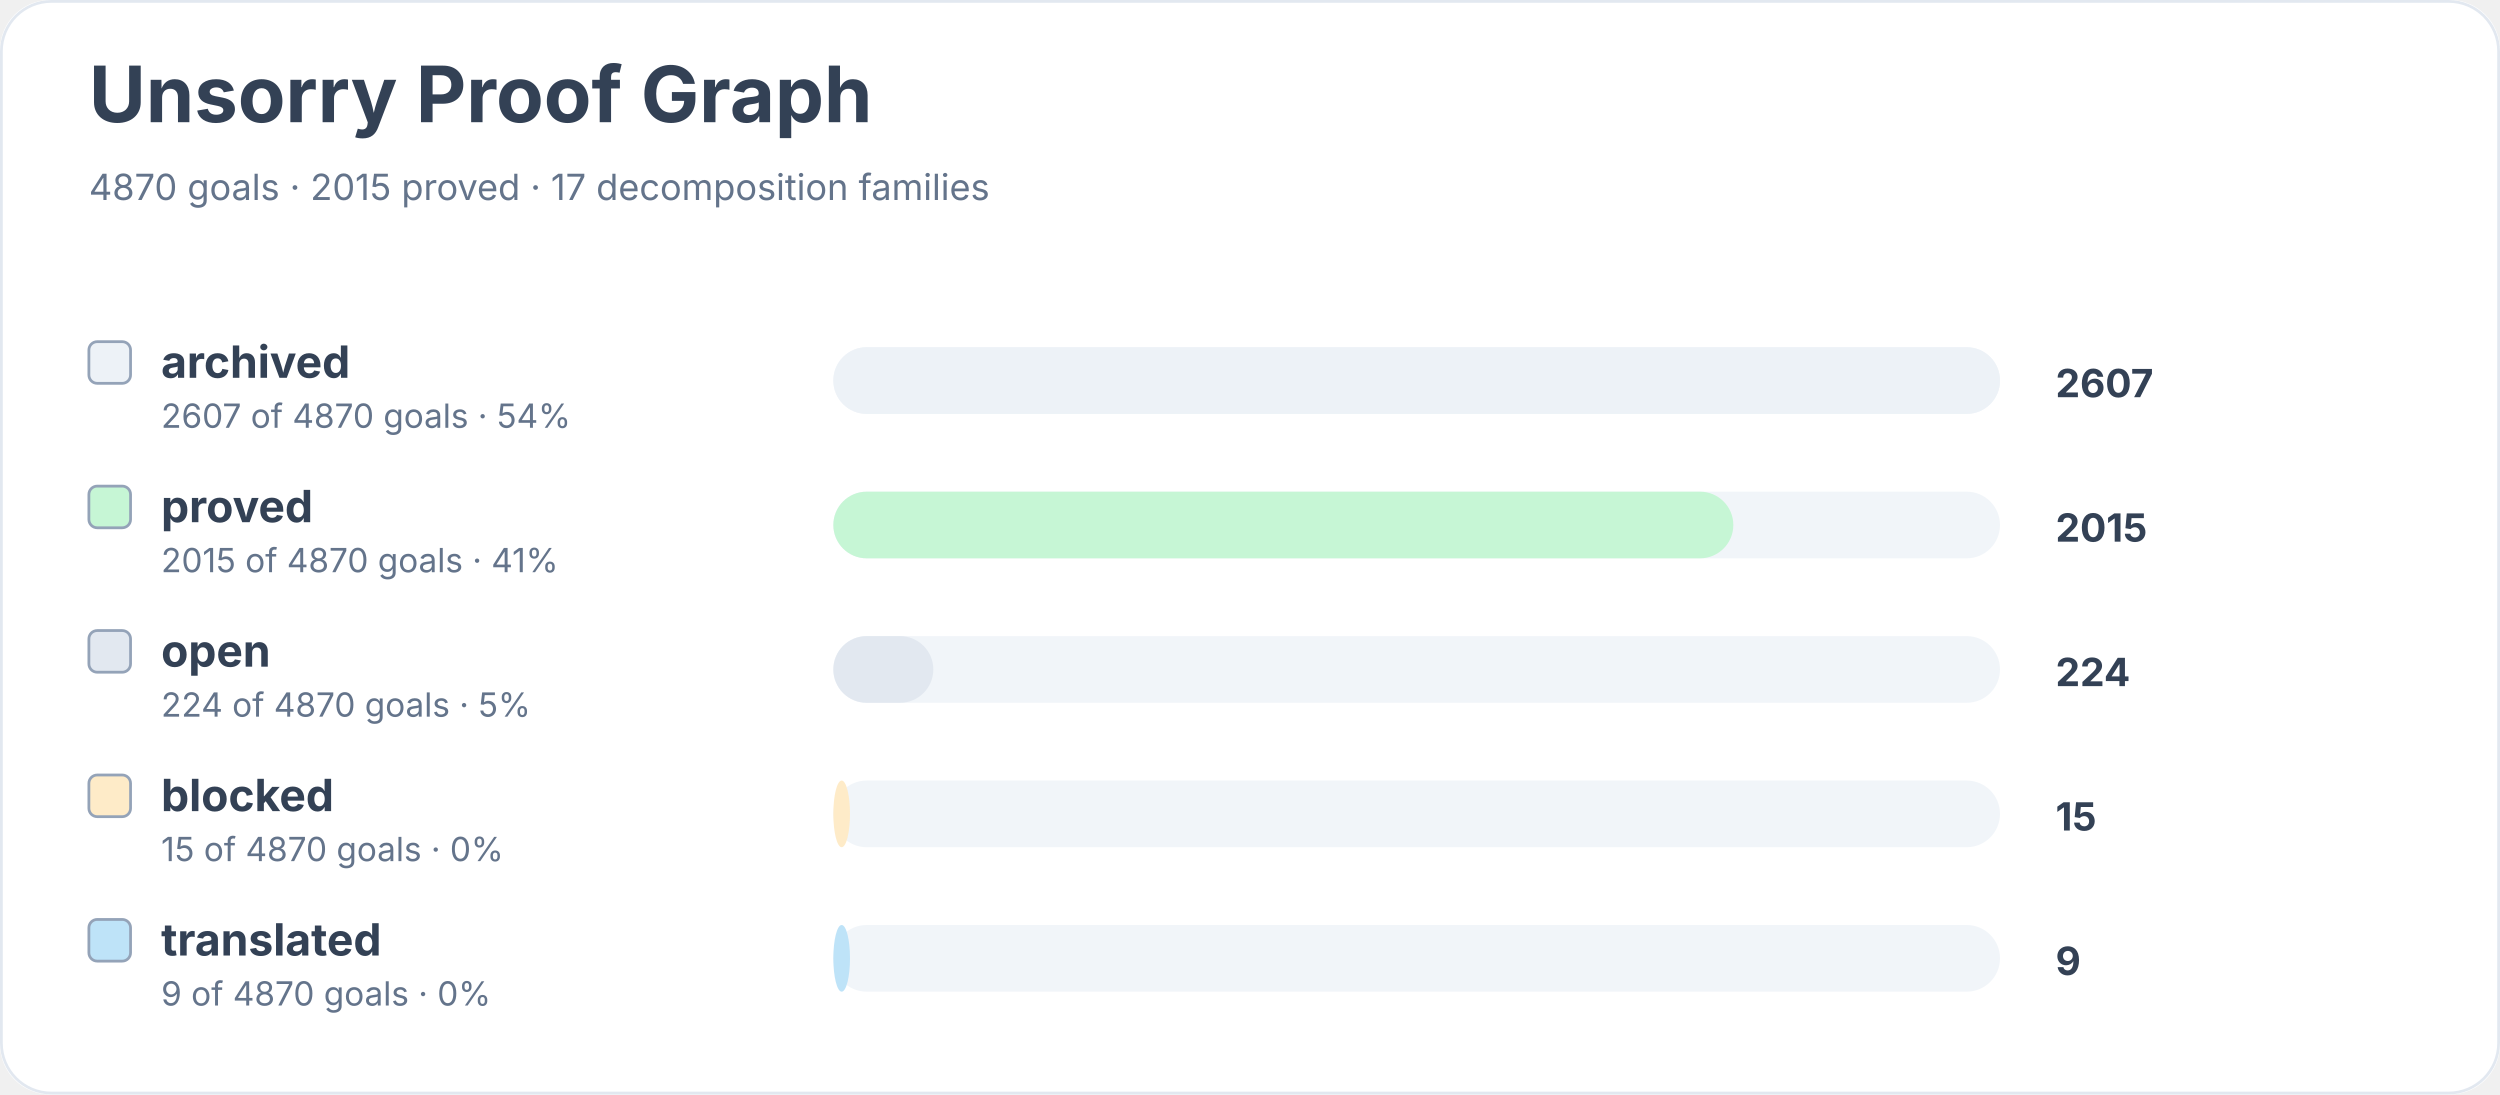
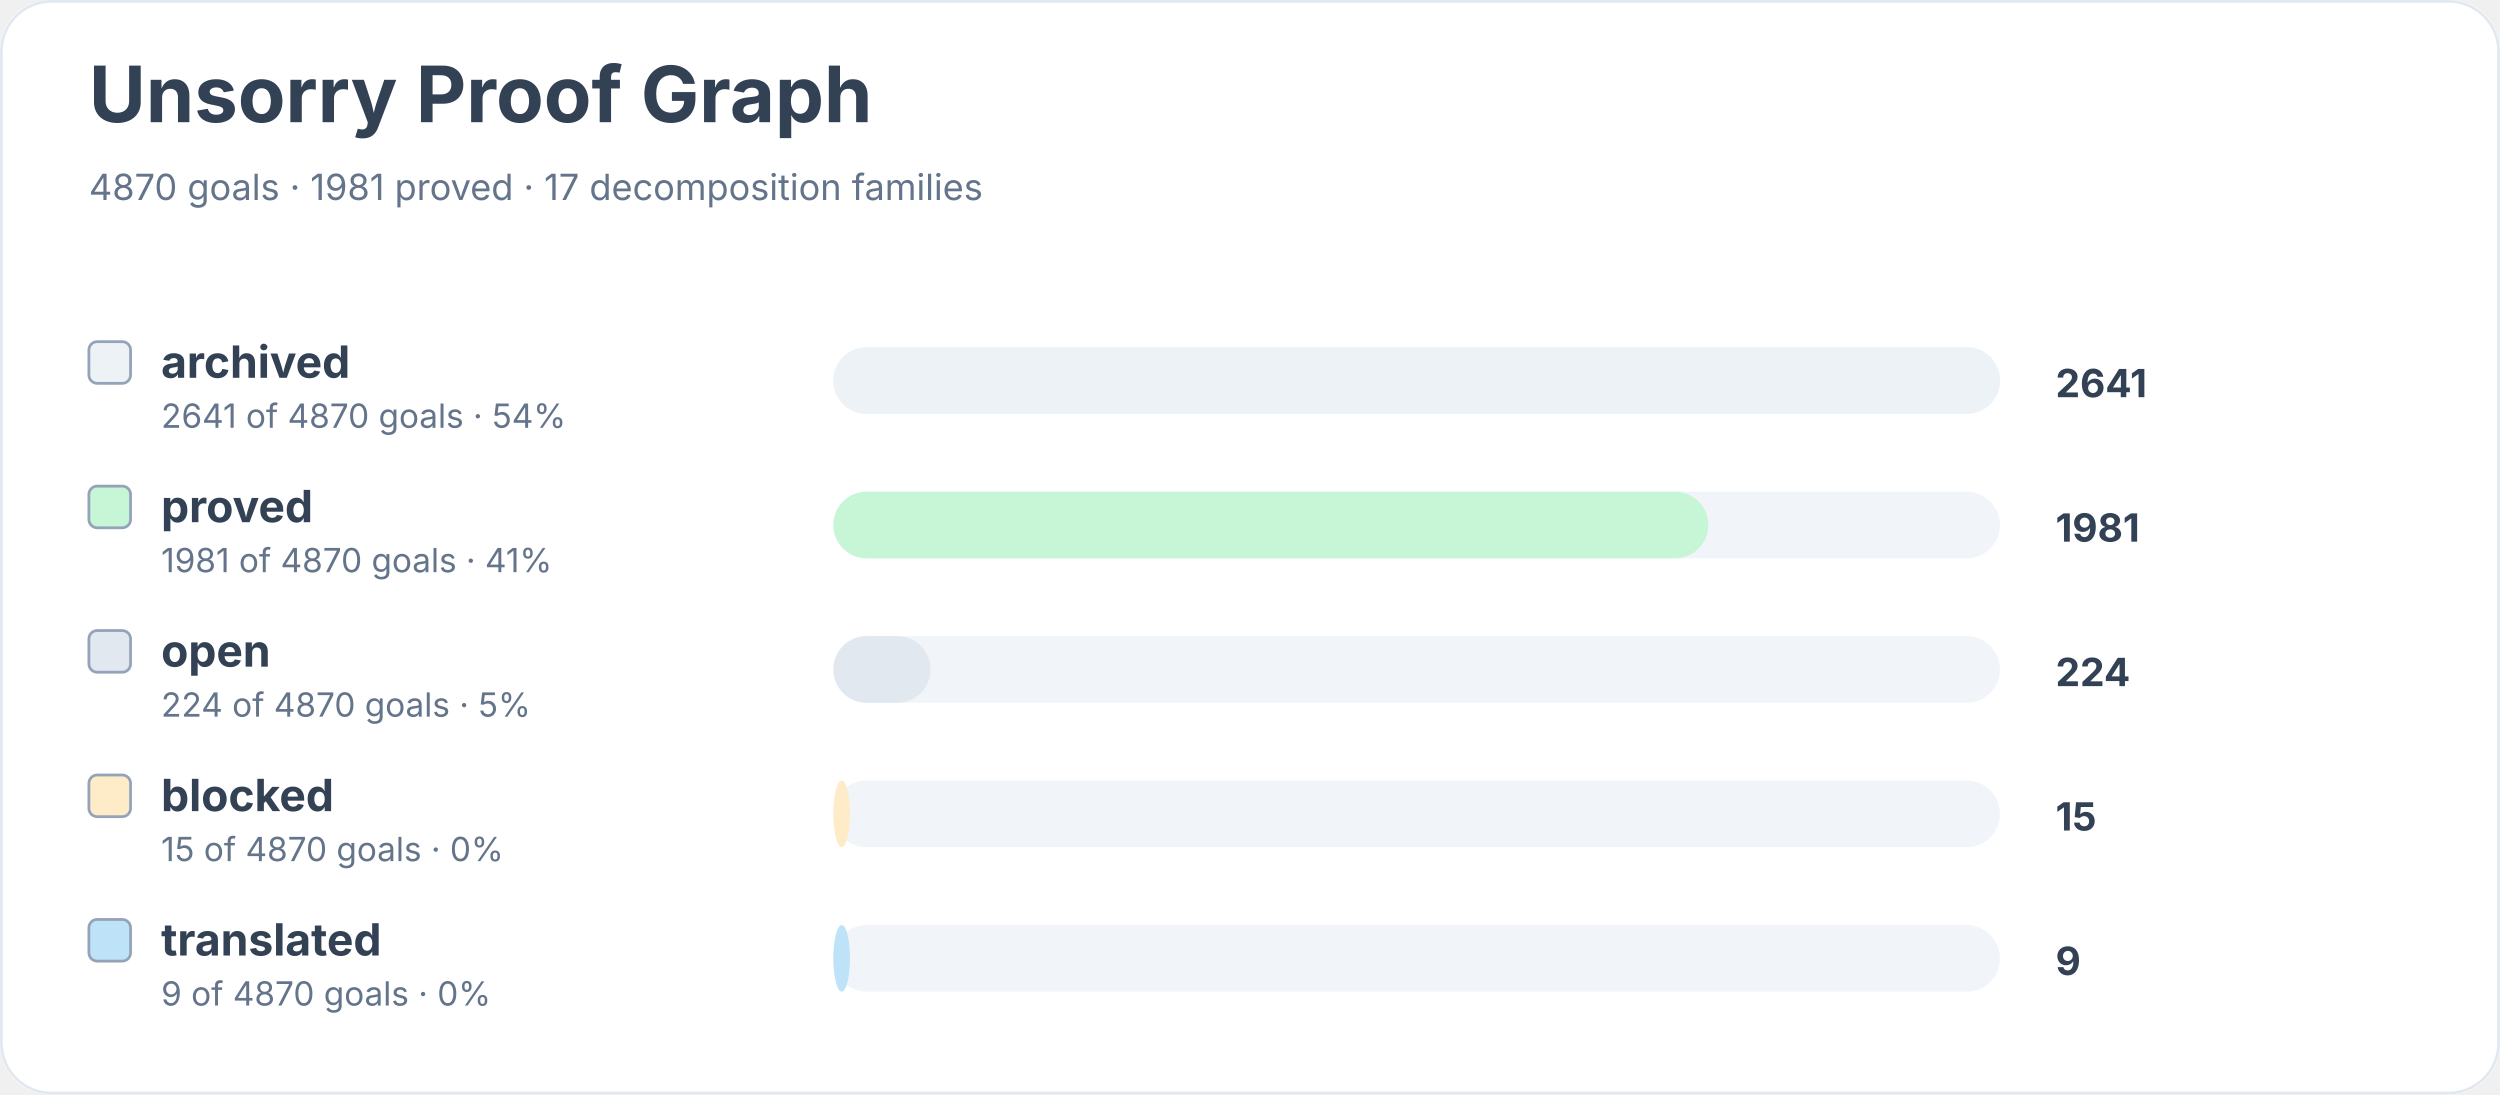
<svg xmlns="http://www.w3.org/2000/svg" width="900" height="394" viewBox="0 0 900 394" role="img" aria-labelledby="title desc">
  <rect width="900" height="100%" rx="18" fill="#ffffff" />
  <rect x="0.5" y="0.5" width="899" height="393" rx="18" fill="none" stroke="#e2e8f0" />
  <text x="32" y="44" font-family="Inter, system-ui, sans-serif" font-size="28" font-weight="700" fill="#334155">Unsorry Proof Graph</text>
-   <text x="32" y="72" font-family="Inter, system-ui, sans-serif" font-size="13" fill="#64748b">4870 goals · 2015 proved · 17 decomposition families</text>
+   <text x="32" y="72" font-family="Inter, system-ui, sans-serif" font-size="13" fill="#64748b">4870 goals · 1981 proved · 17 decomposition families</text>
  <rect x="32" y="123" width="15" height="15" rx="3" fill="#edf2f7" stroke="#94a3b8" />
  <text x="58" y="136" font-family="Inter, system-ui, sans-serif" font-size="16" font-weight="650" fill="#334155">archived</text>
-   <text x="58" y="154" font-family="Inter, system-ui, sans-serif" font-size="12" fill="#64748b">2607 of 4870 goals · 54%</text>
+   <text x="58" y="154" font-family="Inter, system-ui, sans-serif" font-size="12" fill="#64748b">2641 of 4870 goals · 54%</text>
  <rect x="300" y="125" width="420" height="24" rx="12" fill="#f1f5f9" />
  <rect x="300" y="125" width="420" height="24" rx="12" fill="#edf2f7" />
-   <text x="740" y="143" font-family="Inter, system-ui, sans-serif" font-size="14" font-weight="700" fill="#334155">2607</text>
+   <text x="740" y="143" font-family="Inter, system-ui, sans-serif" font-size="14" font-weight="700" fill="#334155">2641</text>
  <rect x="32" y="175" width="15" height="15" rx="3" fill="#c6f6d5" stroke="#94a3b8" />
  <text x="58" y="188" font-family="Inter, system-ui, sans-serif" font-size="16" font-weight="650" fill="#334155">proved</text>
-   <text x="58" y="206" font-family="Inter, system-ui, sans-serif" font-size="12" fill="#64748b">2015 of 4870 goals · 41%</text>
+   <text x="58" y="206" font-family="Inter, system-ui, sans-serif" font-size="12" fill="#64748b">1981 of 4870 goals · 41%</text>
  <rect x="300" y="177" width="420" height="24" rx="12" fill="#f1f5f9" />
-   <rect x="300" y="177" width="324" height="24" rx="12" fill="#c6f6d5" />
-   <text x="740" y="195" font-family="Inter, system-ui, sans-serif" font-size="14" font-weight="700" fill="#334155">2015</text>
+   <rect x="300" y="177" width="315" height="24" rx="12" fill="#c6f6d5" />
+   <text x="740" y="195" font-family="Inter, system-ui, sans-serif" font-size="14" font-weight="700" fill="#334155">1981</text>
  <rect x="32" y="227" width="15" height="15" rx="3" fill="#e2e8f0" stroke="#94a3b8" />
  <text x="58" y="240" font-family="Inter, system-ui, sans-serif" font-size="16" font-weight="650" fill="#334155">open</text>
  <text x="58" y="258" font-family="Inter, system-ui, sans-serif" font-size="12" fill="#64748b">224 of 4870 goals · 5%</text>
  <rect x="300" y="229" width="420" height="24" rx="12" fill="#f1f5f9" />
-   <rect x="300" y="229" width="36" height="24" rx="12" fill="#e2e8f0" />
+   <rect x="300" y="229" width="35" height="24" rx="12" fill="#e2e8f0" />
  <text x="740" y="247" font-family="Inter, system-ui, sans-serif" font-size="14" font-weight="700" fill="#334155">224</text>
  <rect x="32" y="279" width="15" height="15" rx="3" fill="#feebc8" stroke="#94a3b8" />
  <text x="58" y="292" font-family="Inter, system-ui, sans-serif" font-size="16" font-weight="650" fill="#334155">blocked</text>
  <text x="58" y="310" font-family="Inter, system-ui, sans-serif" font-size="12" fill="#64748b">15 of 4870 goals · 0%</text>
  <rect x="300" y="281" width="420" height="24" rx="12" fill="#f1f5f9" />
  <rect x="300" y="281" width="6" height="24" rx="12" fill="#feebc8" />
  <text x="740" y="299" font-family="Inter, system-ui, sans-serif" font-size="14" font-weight="700" fill="#334155">15</text>
  <rect x="32" y="331" width="15" height="15" rx="3" fill="#bee3f8" stroke="#94a3b8" />
  <text x="58" y="344" font-family="Inter, system-ui, sans-serif" font-size="16" font-weight="650" fill="#334155">translated</text>
  <text x="58" y="362" font-family="Inter, system-ui, sans-serif" font-size="12" fill="#64748b">9 of 4870 goals · 0%</text>
  <rect x="300" y="333" width="420" height="24" rx="12" fill="#f1f5f9" />
  <rect x="300" y="333" width="6" height="24" rx="12" fill="#bee3f8" />
  <text x="740" y="351" font-family="Inter, system-ui, sans-serif" font-size="14" font-weight="700" fill="#334155">9</text>
</svg>
